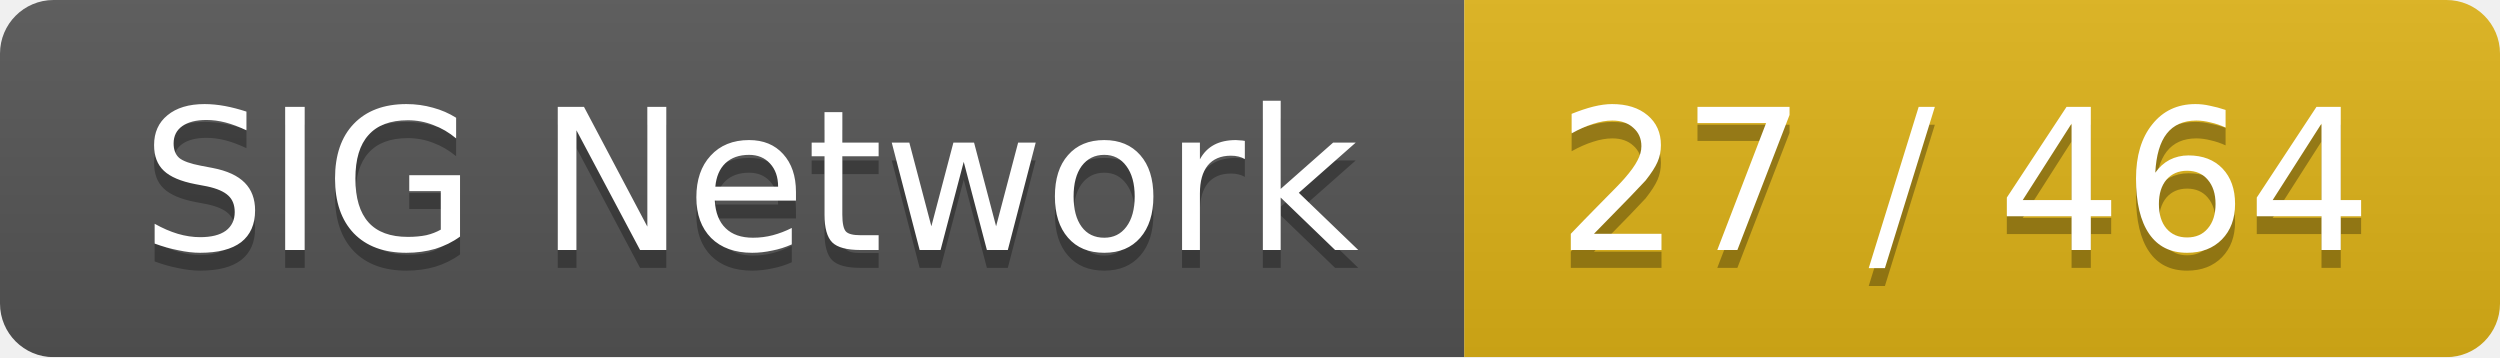
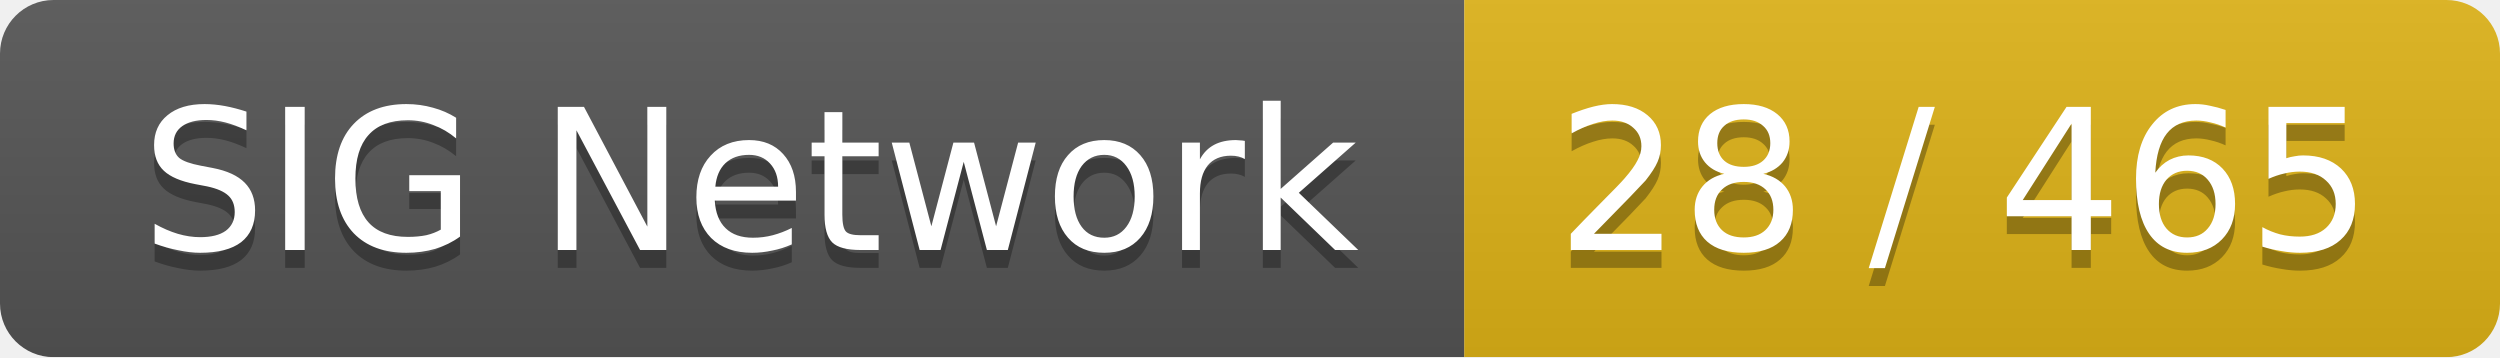
<svg xmlns="http://www.w3.org/2000/svg" width="140" height="20">
  <linearGradient id="smooth" x2="0" y2="100%">
    <stop offset="0" stop-color="#bbb" stop-opacity=".1" />
    <stop offset="1" stop-opacity=".1" />
  </linearGradient>
  <mask id="round">
    <rect width="140" height="20" rx="3" fill="#fff" />
  </mask>
  <g mask="url(#round)">
    <rect width="82" height="20" fill="#555" />
    <rect x="82" width="58" height="20" fill="#dfb317" />
    <rect width="140" height="20" fill="url(#smooth)" />
  </g>
  <g fill="#fff" text-anchor="middle" font-family="DejaVu Sans,Verdana,Geneva,sans-serif" font-size="11">
    <text x="42" y="15" fill="#010101" fill-opacity=".3">SIG Network</text>
    <text x="42" y="14">SIG Network</text>
-     <text x="110" y="15" fill="#010101" fill-opacity=".3">27 / 464</text>
-     <text x="110" y="14">27 / 464</text>
+     <text x="110" y="15" fill="#010101" fill-opacity=".3">28 / 465</text>
+     <text x="110" y="14">28 / 465</text>
  </g>
</svg>
